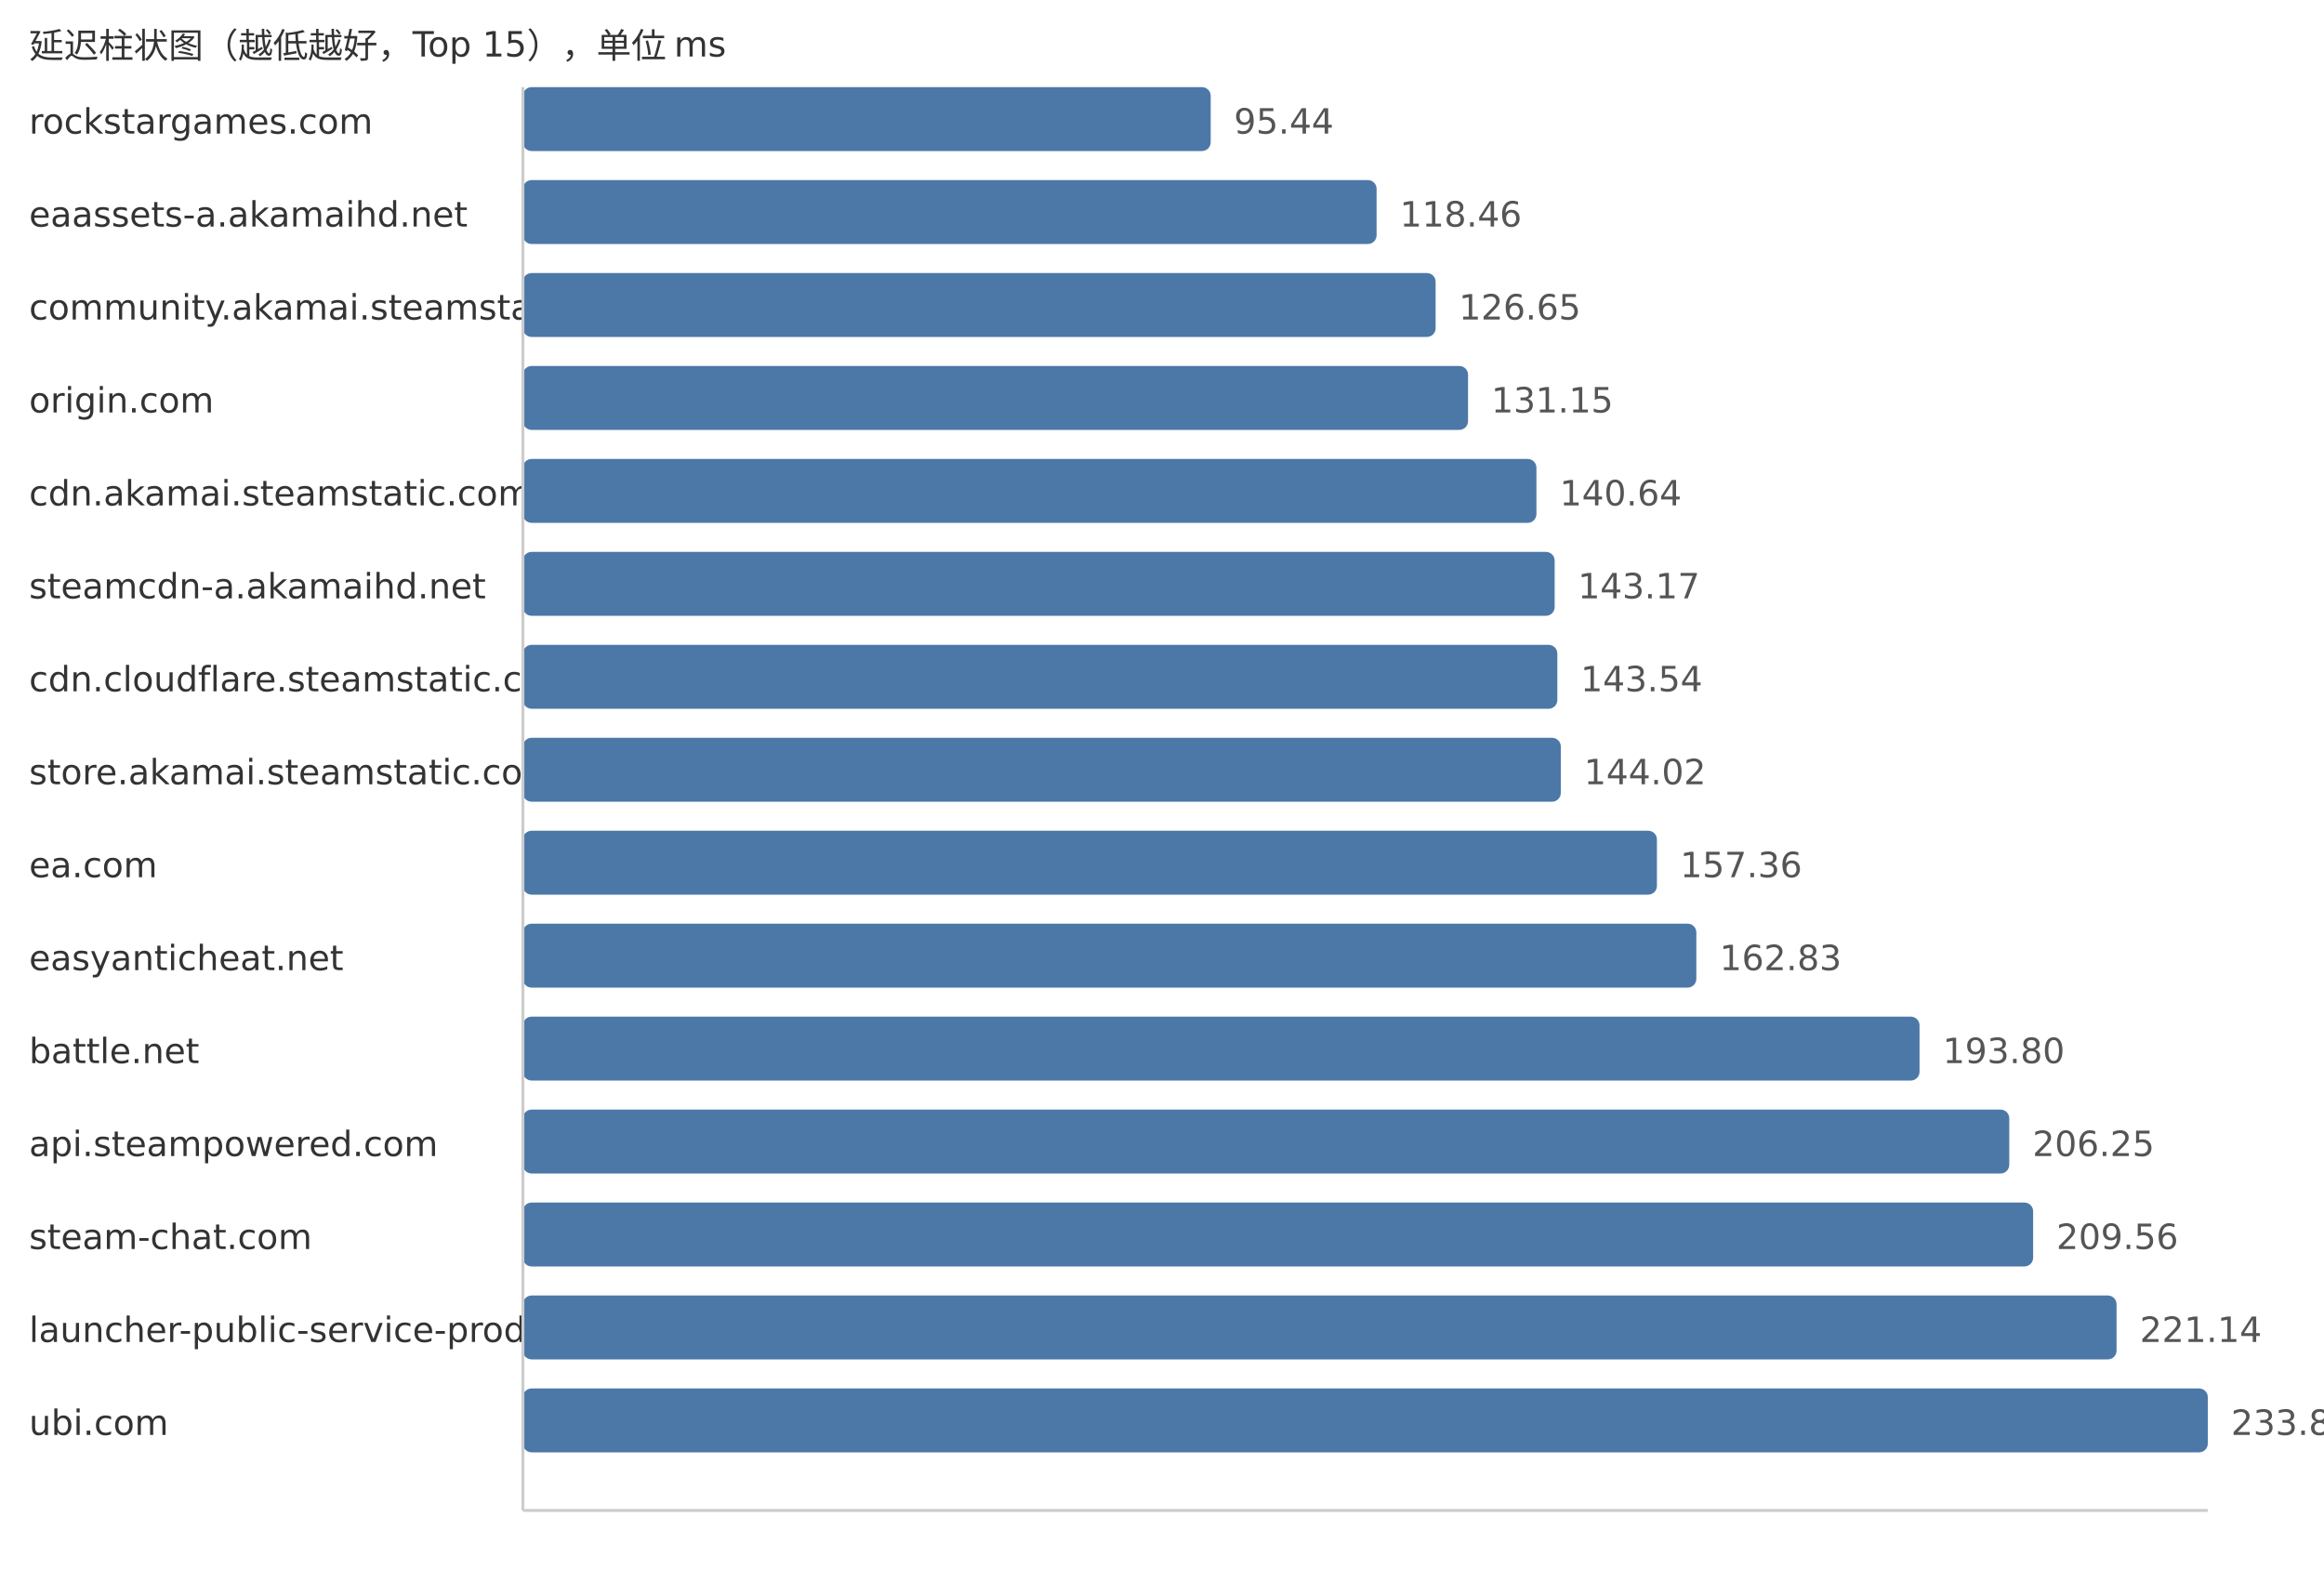
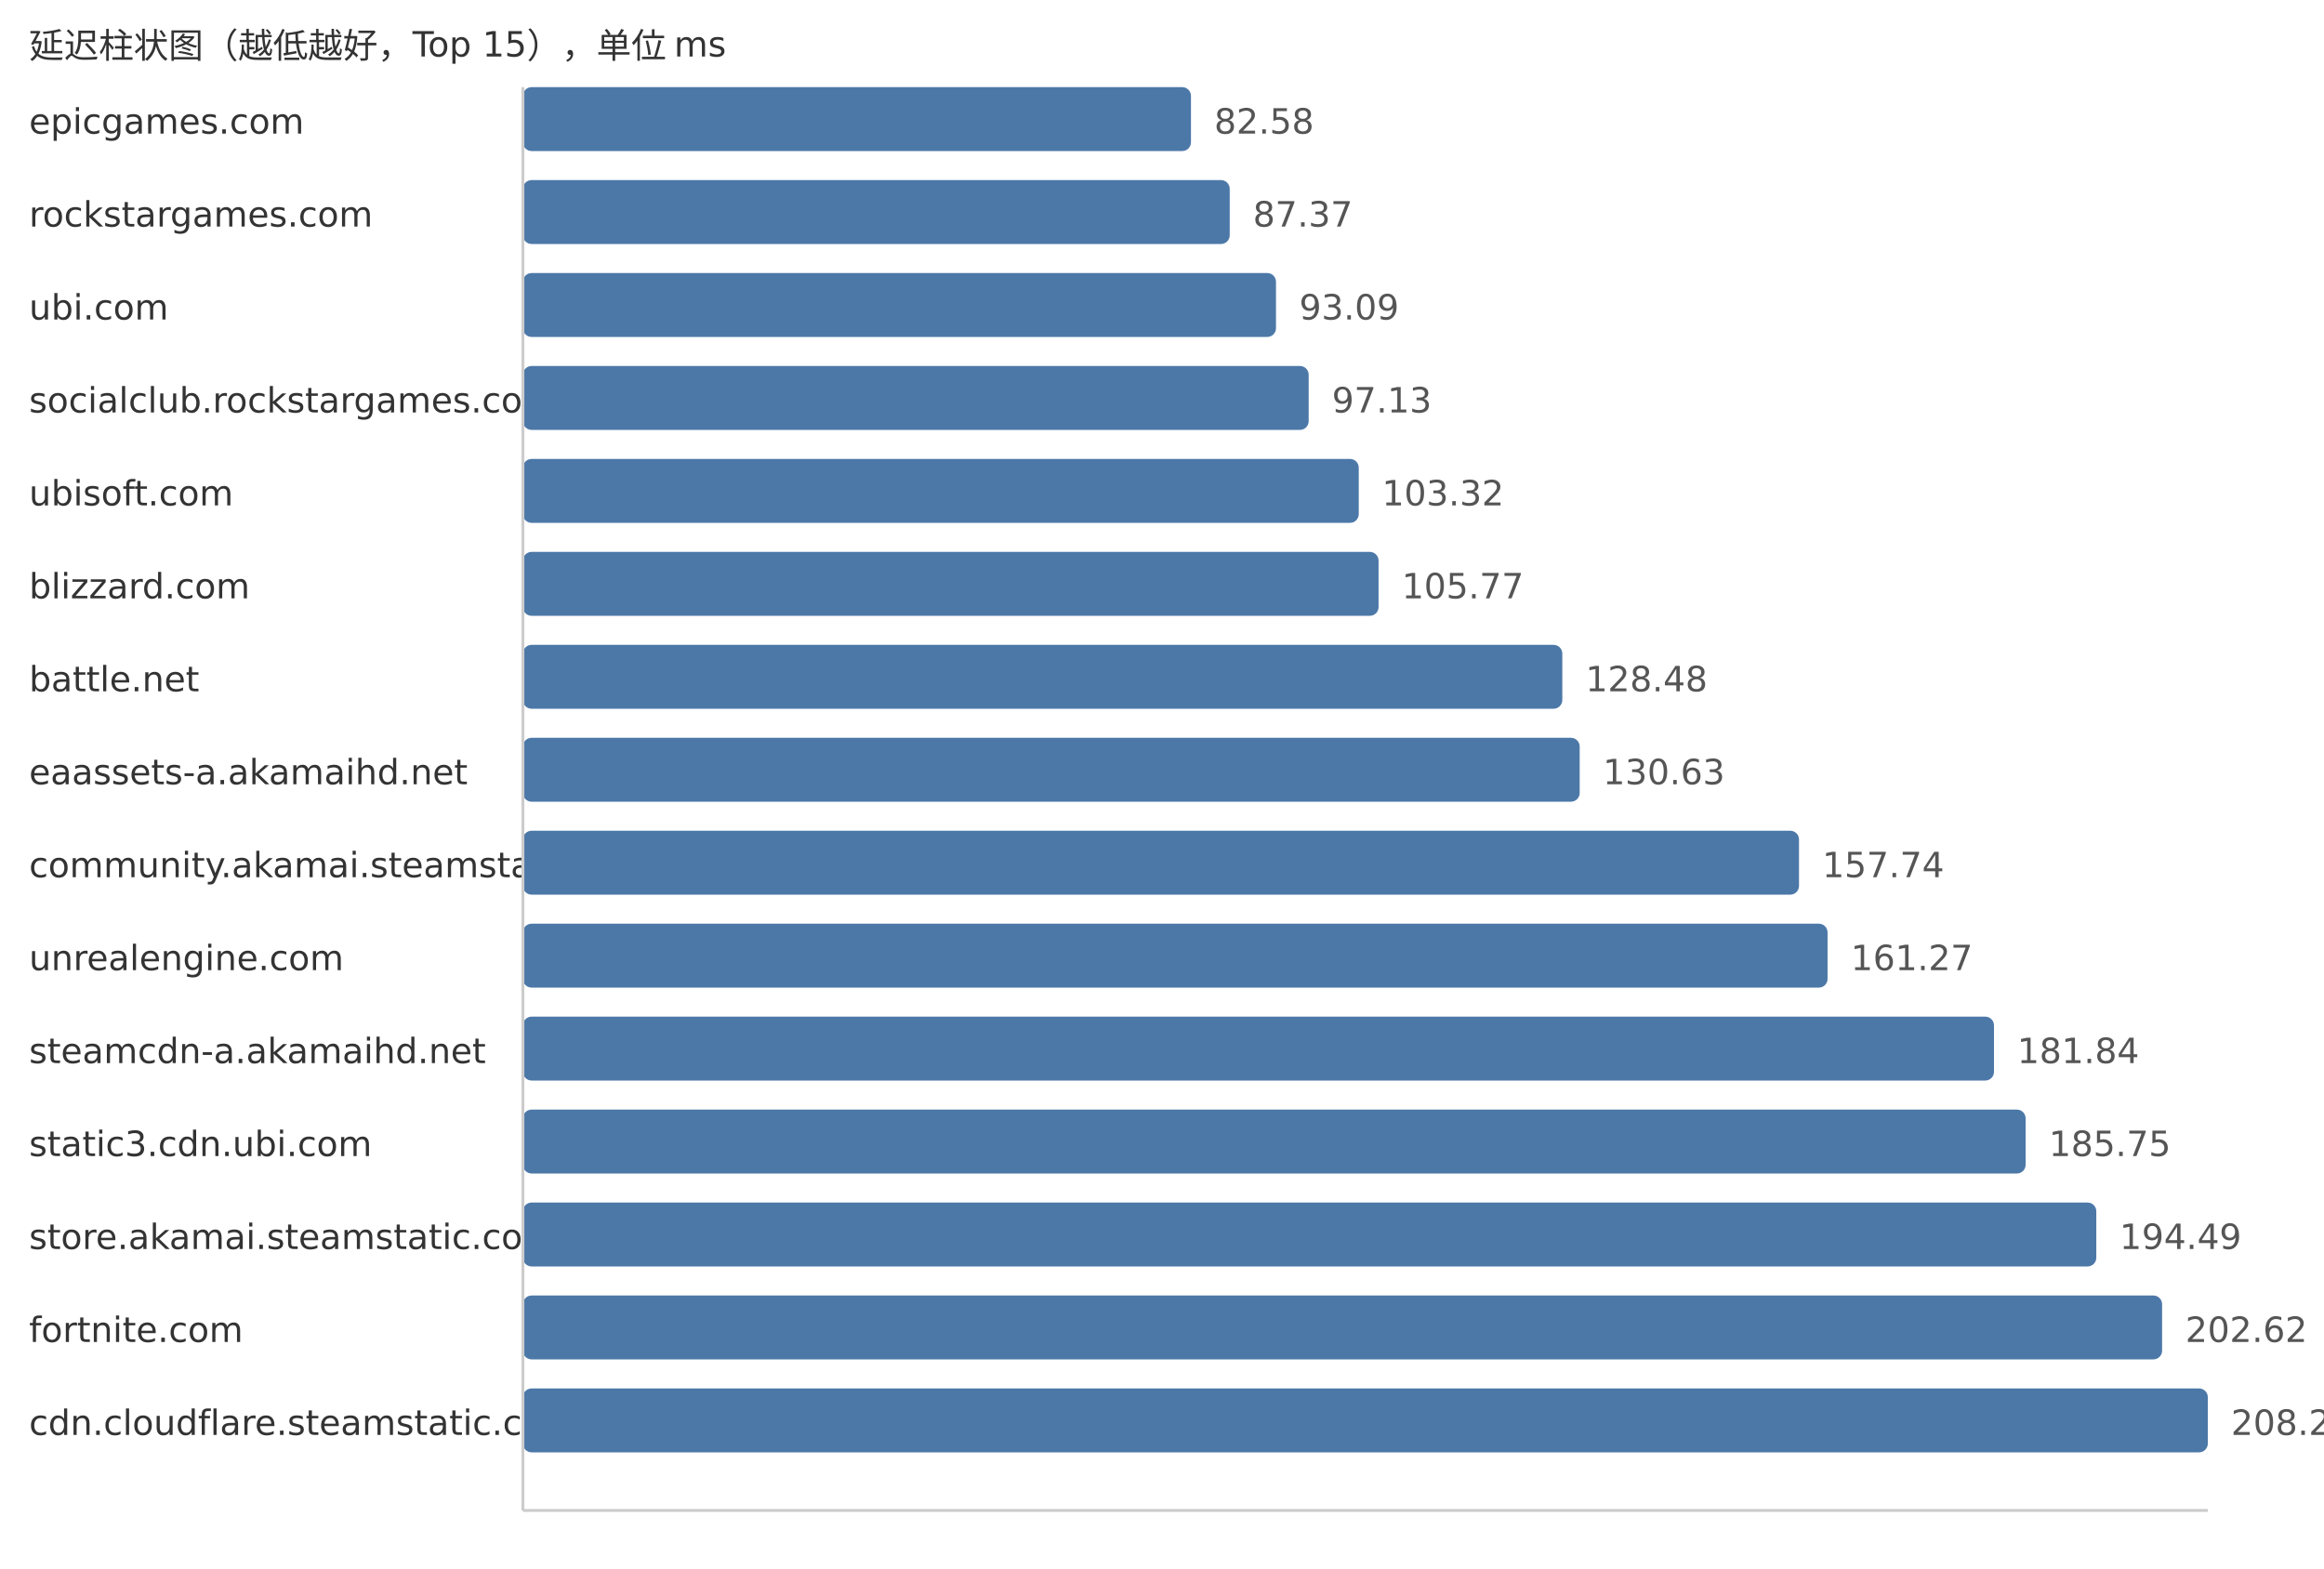
<svg xmlns="http://www.w3.org/2000/svg" width="800" height="540">
  <style> .label{font-family:DejaVu Sans,Verdana,Geneva,sans-serif;font-size:12px;fill:#333} .value{font-family:DejaVu Sans,Verdana,Geneva,sans-serif;font-size:12px;fill:#555} </style>
  <text x="10" y="20" class="label">延迟柱状图（越低越好，Top 15），单位 ms</text>
-   <text x="10" y="46" class="label">rockstargames.com</text>
-   <rect x="180" y="30" width="236.76" height="22" fill="#4c78a8" rx="3" />
-   <text x="424.76" y="46" class="value">95.44</text>
-   <text x="10" y="78" class="label">eaassets-a.akamaihd.net</text>
-   <rect x="180" y="62" width="293.87" height="22" fill="#4c78a8" rx="3" />
-   <text x="481.87" y="78" class="value">118.46</text>
-   <text x="10" y="110" class="label">community.akamai.steamstatic.com</text>
-   <rect x="180" y="94" width="314.19" height="22" fill="#4c78a8" rx="3" />
-   <text x="502.19" y="110" class="value">126.65</text>
-   <text x="10" y="142" class="label">origin.com</text>
-   <rect x="180" y="126" width="325.35" height="22" fill="#4c78a8" rx="3" />
-   <text x="513.35" y="142" class="value">131.15</text>
-   <text x="10" y="174" class="label">cdn.akamai.steamstatic.com</text>
-   <rect x="180" y="158" width="348.89" height="22" fill="#4c78a8" rx="3" />
-   <text x="536.89" y="174" class="value">140.64</text>
-   <text x="10" y="206" class="label">steamcdn-a.akamaihd.net</text>
-   <rect x="180" y="190" width="355.17" height="22" fill="#4c78a8" rx="3" />
-   <text x="543.17" y="206" class="value">143.17</text>
-   <text x="10" y="238" class="label">cdn.cloudflare.steamstatic.com</text>
-   <rect x="180" y="222" width="356.09" height="22" fill="#4c78a8" rx="3" />
-   <text x="544.09" y="238" class="value">143.54</text>
-   <text x="10" y="270" class="label">store.akamai.steamstatic.com</text>
-   <rect x="180" y="254" width="357.28" height="22" fill="#4c78a8" rx="3" />
-   <text x="545.28" y="270" class="value">144.02</text>
-   <text x="10" y="302" class="label">ea.com</text>
-   <rect x="180" y="286" width="390.37" height="22" fill="#4c78a8" rx="3" />
-   <text x="578.37" y="302" class="value">157.36</text>
-   <text x="10" y="334" class="label">easyanticheat.net</text>
-   <rect x="180" y="318" width="403.94" height="22" fill="#4c78a8" rx="3" />
-   <text x="591.94" y="334" class="value">162.83</text>
-   <text x="10" y="366" class="label">battle.net</text>
-   <rect x="180" y="350" width="480.77" height="22" fill="#4c78a8" rx="3" />
-   <text x="668.77" y="366" class="value">193.80</text>
-   <text x="10" y="398" class="label">api.steampowered.com</text>
-   <rect x="180" y="382" width="511.66" height="22" fill="#4c78a8" rx="3" />
-   <text x="699.66" y="398" class="value">206.25</text>
-   <text x="10" y="430" class="label">steam-chat.com</text>
-   <rect x="180" y="414" width="519.87" height="22" fill="#4c78a8" rx="3" />
-   <text x="707.87" y="430" class="value">209.56</text>
-   <text x="10" y="462" class="label">launcher-public-service-prod06.ol.epicgames.com</text>
-   <rect x="180" y="446" width="548.59" height="22" fill="#4c78a8" rx="3" />
-   <text x="736.59" y="462" class="value">221.14</text>
-   <text x="10" y="494" class="label">ubi.com</text>
+   <text x="10" y="46" class="label">epicgames.com</text>
+   <rect x="180" y="30" width="229.97" height="22" fill="#4c78a8" rx="3" />
+   <text x="417.97" y="46" class="value">82.58</text>
+   <text x="10" y="78" class="label">rockstargames.com</text>
+   <rect x="180" y="62" width="243.31" height="22" fill="#4c78a8" rx="3" />
+   <text x="431.31" y="78" class="value">87.37</text>
+   <text x="10" y="110" class="label">ubi.com</text>
+   <rect x="180" y="94" width="259.24" height="22" fill="#4c78a8" rx="3" />
+   <text x="447.24" y="110" class="value">93.09</text>
+   <text x="10" y="142" class="label">socialclub.rockstargames.com</text>
+   <rect x="180" y="126" width="270.49" height="22" fill="#4c78a8" rx="3" />
+   <text x="458.49" y="142" class="value">97.13</text>
+   <text x="10" y="174" class="label">ubisoft.com</text>
+   <rect x="180" y="158" width="287.73" height="22" fill="#4c78a8" rx="3" />
+   <text x="475.73" y="174" class="value">103.32</text>
+   <text x="10" y="206" class="label">blizzard.com</text>
+   <rect x="180" y="190" width="294.55" height="22" fill="#4c78a8" rx="3" />
+   <text x="482.55" y="206" class="value">105.77</text>
+   <text x="10" y="238" class="label">battle.net</text>
+   <rect x="180" y="222" width="357.8" height="22" fill="#4c78a8" rx="3" />
+   <text x="545.8" y="238" class="value">128.48</text>
+   <text x="10" y="270" class="label">eaassets-a.akamaihd.net</text>
+   <rect x="180" y="254" width="363.78" height="22" fill="#4c78a8" rx="3" />
+   <text x="551.78" y="270" class="value">130.63</text>
+   <text x="10" y="302" class="label">community.akamai.steamstatic.com</text>
+   <rect x="180" y="286" width="439.28" height="22" fill="#4c78a8" rx="3" />
+   <text x="627.28" y="302" class="value">157.74</text>
+   <text x="10" y="334" class="label">unrealengine.com</text>
+   <rect x="180" y="318" width="449.11" height="22" fill="#4c78a8" rx="3" />
+   <text x="637.11" y="334" class="value">161.27</text>
+   <text x="10" y="366" class="label">steamcdn-a.akamaihd.net</text>
+   <rect x="180" y="350" width="506.4" height="22" fill="#4c78a8" rx="3" />
+   <text x="694.4" y="366" class="value">181.84</text>
+   <text x="10" y="398" class="label">static3.cdn.ubi.com</text>
+   <rect x="180" y="382" width="517.29" height="22" fill="#4c78a8" rx="3" />
+   <text x="705.29" y="398" class="value">185.75</text>
+   <text x="10" y="430" class="label">store.akamai.steamstatic.com</text>
+   <rect x="180" y="414" width="541.62" height="22" fill="#4c78a8" rx="3" />
+   <text x="729.62" y="430" class="value">194.49</text>
+   <text x="10" y="462" class="label">fortnite.com</text>
+   <rect x="180" y="446" width="564.27" height="22" fill="#4c78a8" rx="3" />
+   <text x="752.27" y="462" class="value">202.62</text>
+   <text x="10" y="494" class="label">cdn.cloudflare.steamstatic.com</text>
  <rect x="180" y="478" width="580.0" height="22" fill="#4c78a8" rx="3" />
-   <text x="768.0" y="494" class="value">233.80</text>
+   <text x="768.0" y="494" class="value">208.27</text>
  <line x1="180" y1="30" x2="180" y2="520" stroke="#ccc" />
  <line x1="180" y1="520" x2="760" y2="520" stroke="#ccc" />
</svg>
